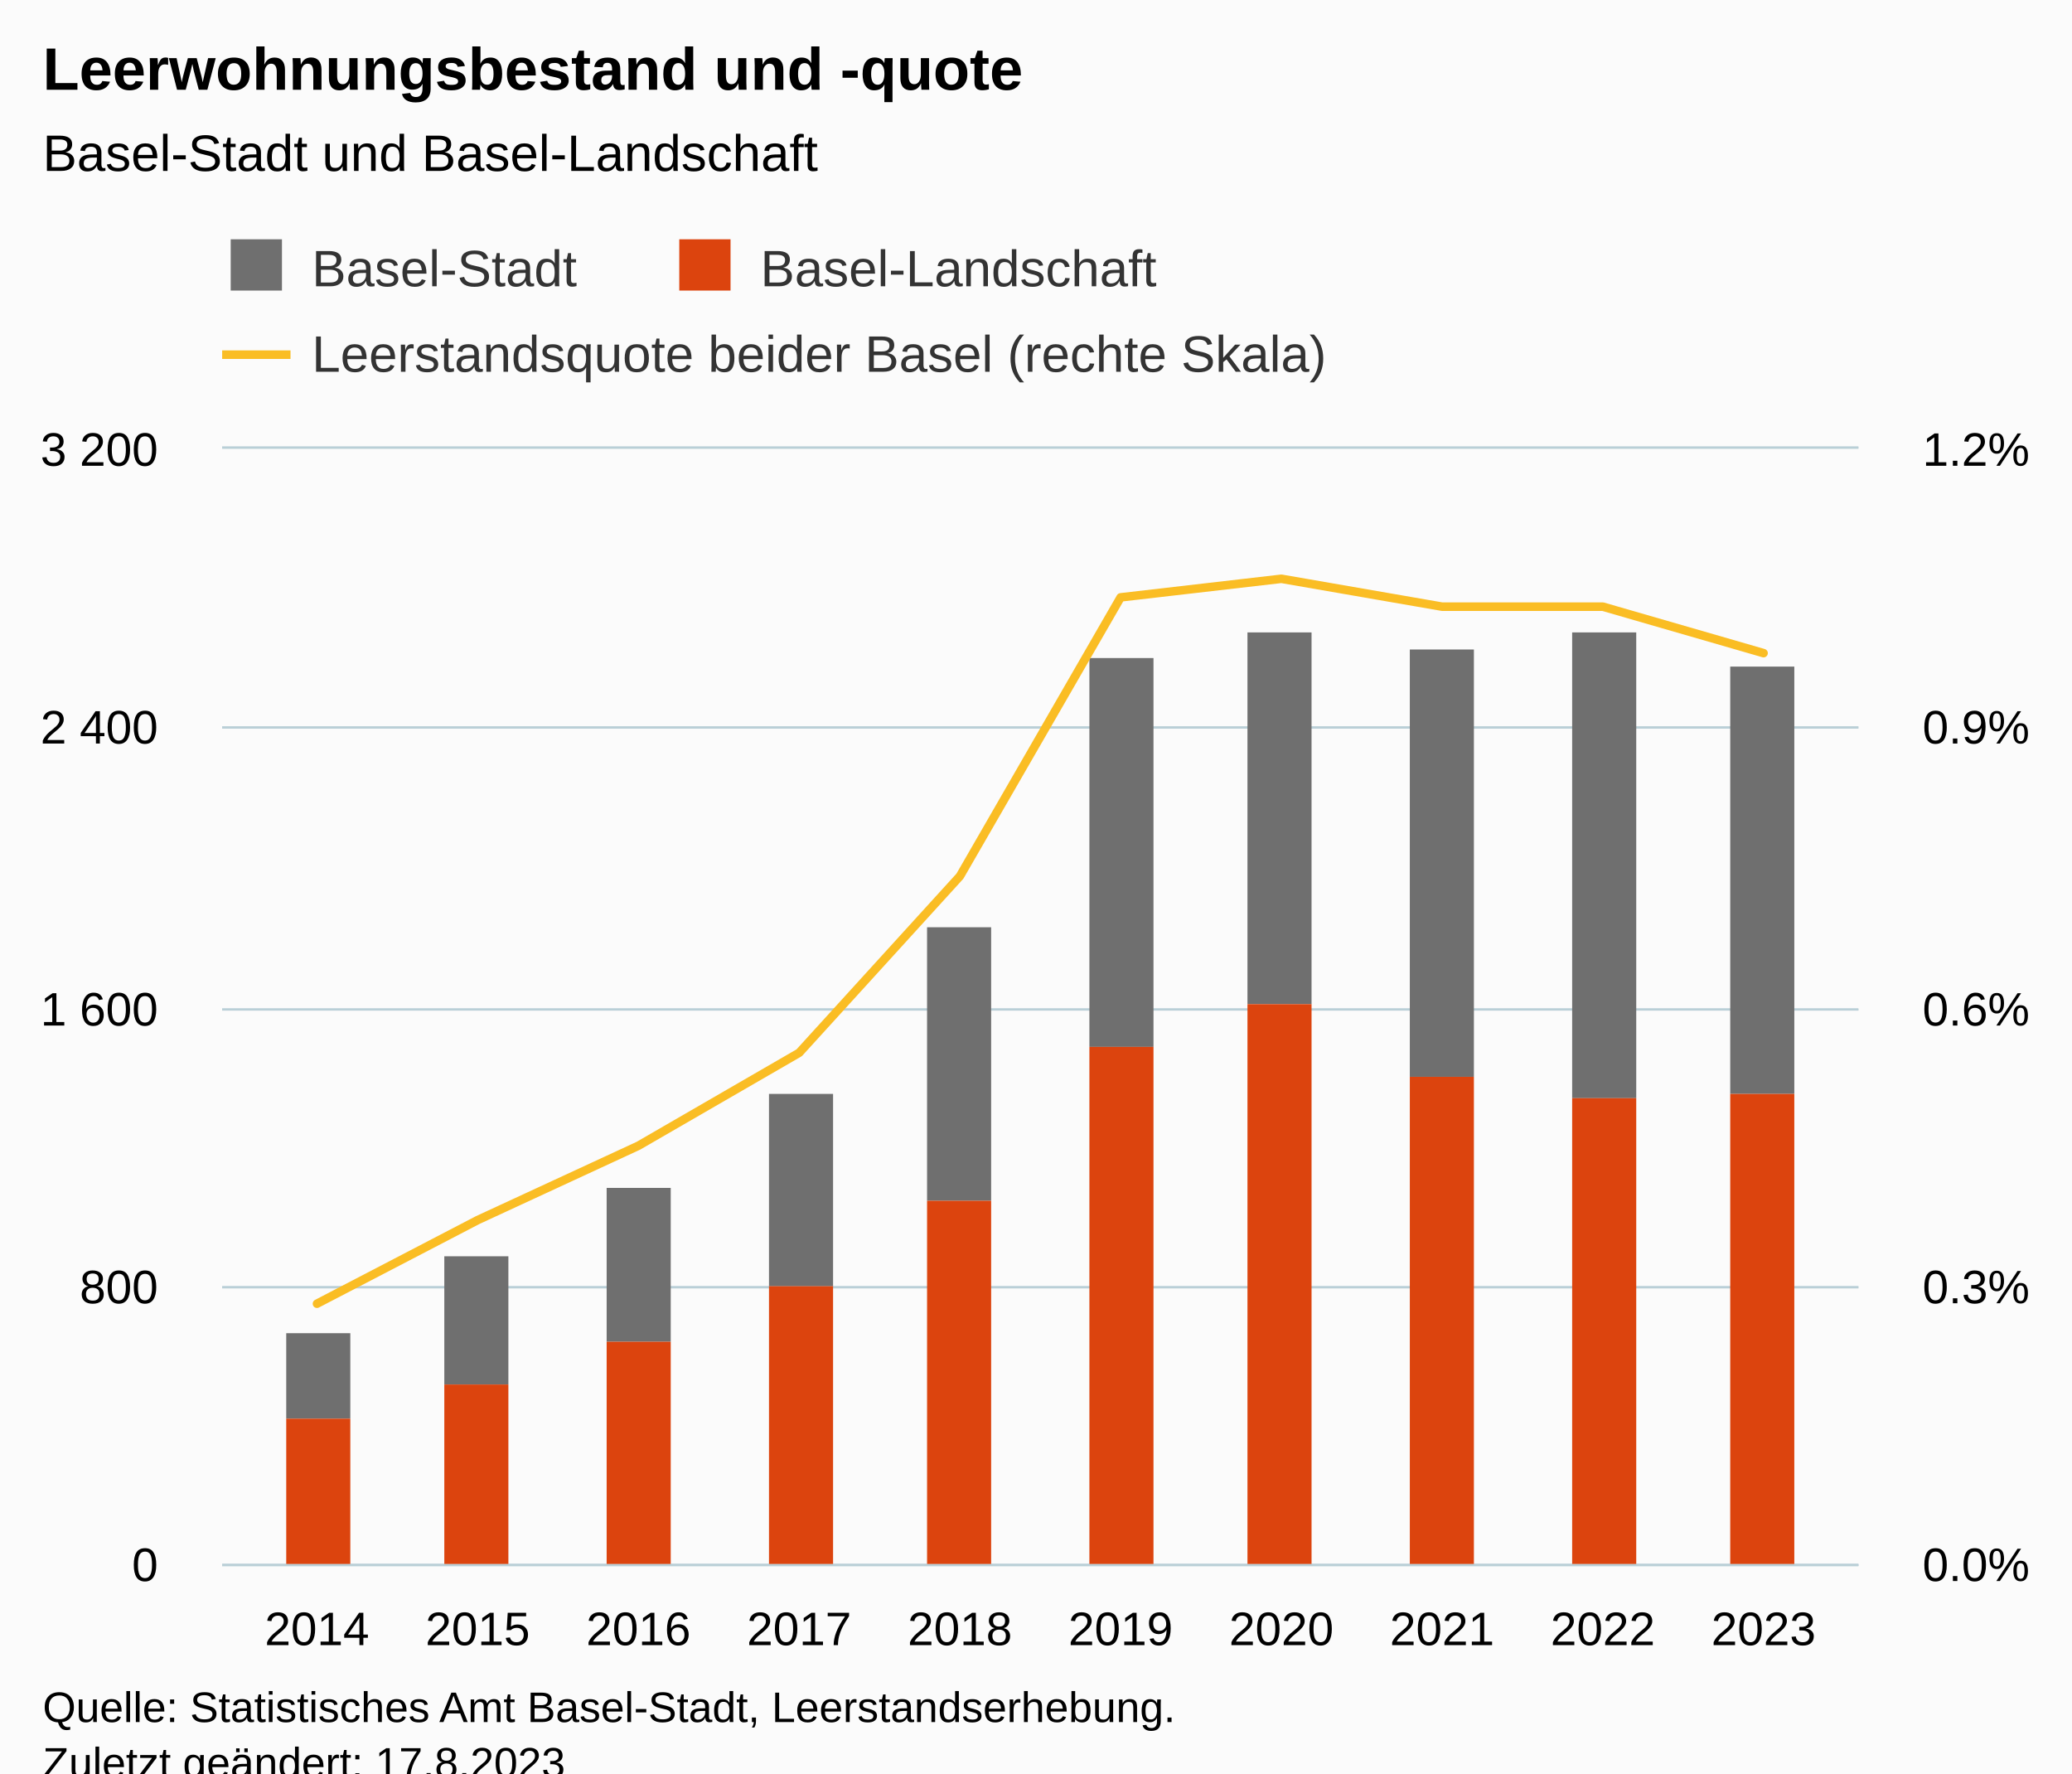
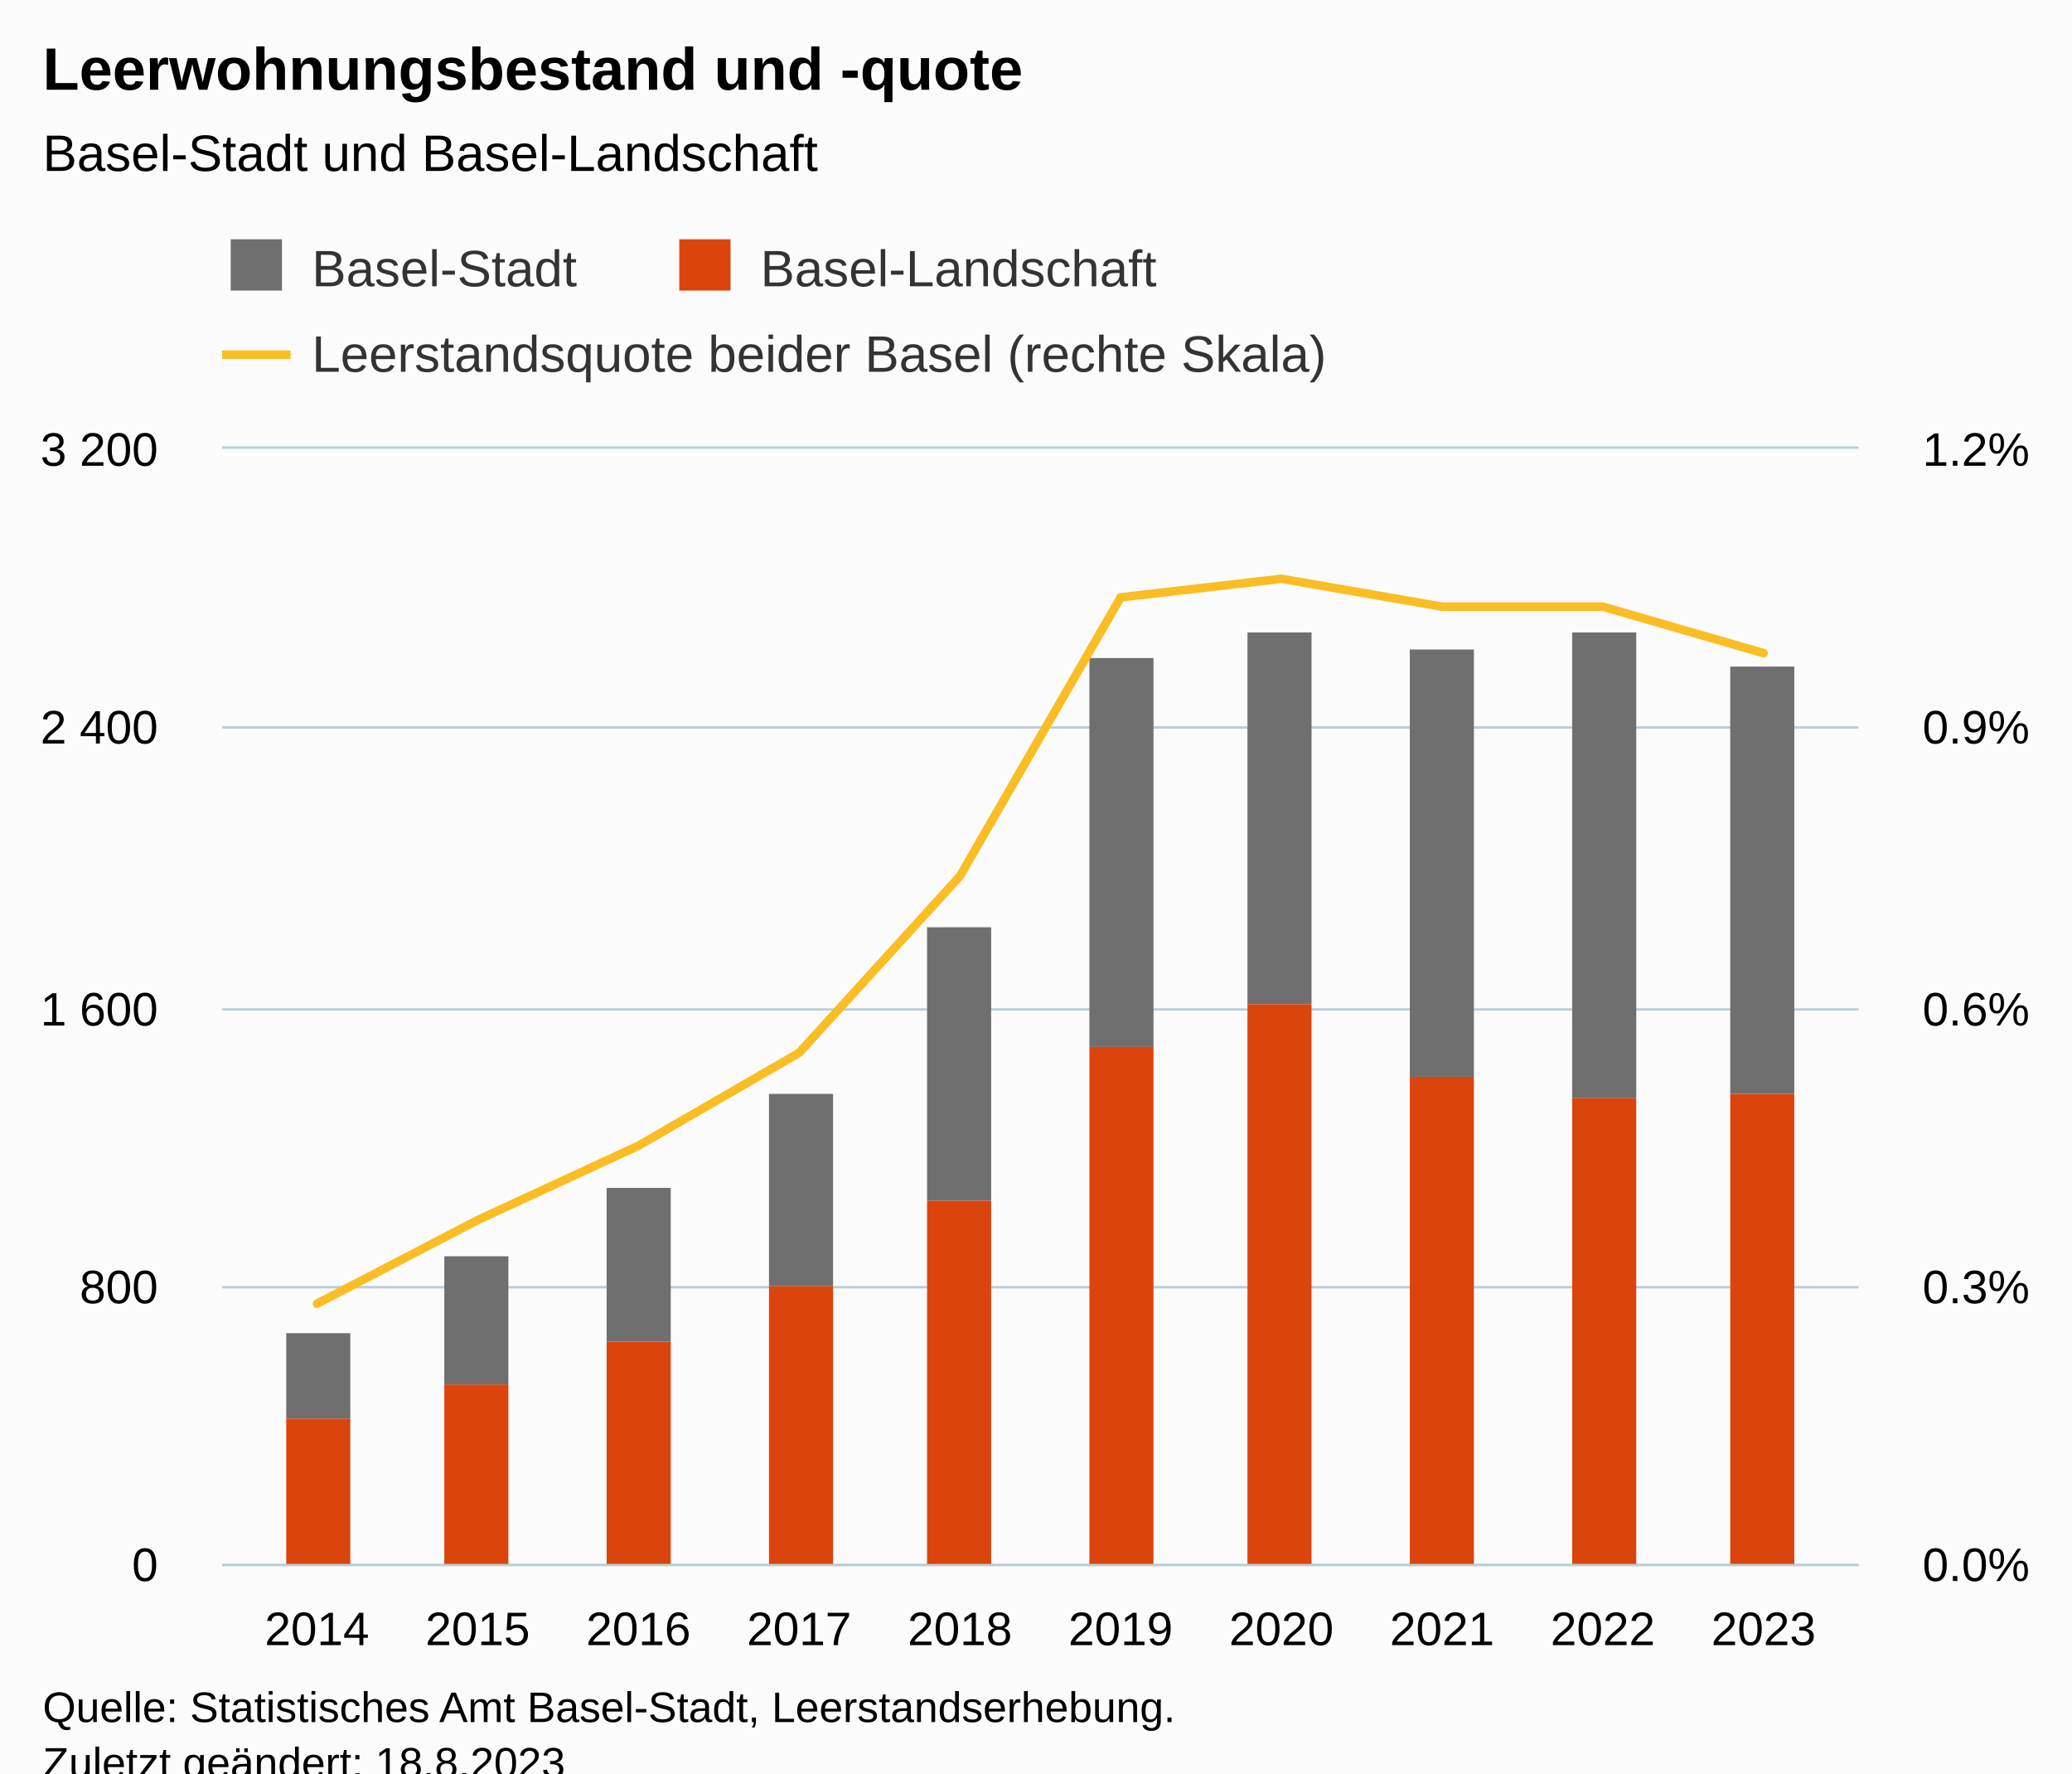
<svg xmlns="http://www.w3.org/2000/svg" version="1.1" class="highcharts-root" style="font-family:Arial;font-size:12px;" viewBox="0 0 485 415">
  <defs>
-     <clipPath id="highcharts-zmibjrs-39-">
+     <clipPath id="highcharts-y95nl5j-39-">
      <rect x="0" y="0" width="383" height="261" fill="none" />
    </clipPath>
-     <clipPath id="highcharts-zmibjrs-50-">
+     <clipPath id="highcharts-y95nl5j-50-">
      <rect x="0" y="0" width="383" height="261" fill="none" />
    </clipPath>
-     <clipPath id="highcharts-zmibjrs-71-">
+     <clipPath id="highcharts-y95nl5j-71-">
      <rect x="0" y="0" width="383" height="261" fill="none" />
    </clipPath>
-     <clipPath id="highcharts-zmibjrs-72-">
+     <clipPath id="highcharts-y95nl5j-72-">
      <rect x="52" y="105" width="383" height="261" fill="none" />
    </clipPath>
  </defs>
  <rect fill="#fbfbfb" class="highcharts-background" x="0" y="0" width="485" height="428" rx="0" ry="0" />
  <rect fill="none" class="highcharts-plot-background" x="52" y="105" width="383" height="261" />
  <g class="highcharts-pane-group" data-z-index="0" />
  <g class="highcharts-grid highcharts-xaxis-grid" data-z-index="1">
    <path fill="none" data-z-index="1" class="highcharts-grid-line" d="M 73.5 105 L 73.5 366" opacity="1" />
    <path fill="none" data-z-index="1" class="highcharts-grid-line" d="M 111.5 105 L 111.5 366" opacity="1" />
    <path fill="none" data-z-index="1" class="highcharts-grid-line" d="M 148.5 105 L 148.5 366" opacity="1" />
    <path fill="none" data-z-index="1" class="highcharts-grid-line" d="M 186.5 105 L 186.5 366" opacity="1" />
    <path fill="none" data-z-index="1" class="highcharts-grid-line" d="M 224.5 105 L 224.5 366" opacity="1" />
    <path fill="none" data-z-index="1" class="highcharts-grid-line" d="M 261.5 105 L 261.5 366" opacity="1" />
    <path fill="none" data-z-index="1" class="highcharts-grid-line" d="M 299.5 105 L 299.5 366" opacity="1" />
    <path fill="none" data-z-index="1" class="highcharts-grid-line" d="M 337.5 105 L 337.5 366" opacity="1" />
    <path fill="none" data-z-index="1" class="highcharts-grid-line" d="M 374.5 105 L 374.5 366" opacity="1" />
    <path fill="none" data-z-index="1" class="highcharts-grid-line" d="M 412.5 105 L 412.5 366" opacity="1" />
  </g>
  <g class="highcharts-grid highcharts-yaxis-grid" data-z-index="1">
    <path fill="none" stroke="#B9CFD7" stroke-width="0.5" data-z-index="1" class="highcharts-grid-line" d="M 52 366.25 L 435 366.25" opacity="1" />
    <path fill="none" stroke="#B9CFD7" stroke-width="0.5" data-z-index="1" class="highcharts-grid-line" d="M 52 301.25 L 435 301.25" opacity="1" />
    <path fill="none" stroke="#B9CFD7" stroke-width="0.5" data-z-index="1" class="highcharts-grid-line" d="M 52 236.25 L 435 236.25" opacity="1" />
    <path fill="none" stroke="#B9CFD7" stroke-width="0.5" data-z-index="1" class="highcharts-grid-line" d="M 52 170.25 L 435 170.25" opacity="1" />
    <path fill="none" stroke="#B9CFD7" stroke-width="0.5" data-z-index="1" class="highcharts-grid-line" d="M 52 104.75 L 435 104.75" opacity="1" />
  </g>
  <g class="highcharts-grid highcharts-yaxis-grid" data-z-index="1">
    <path fill="none" stroke="#B9CFD7" stroke-width="0.5" data-z-index="1" class="highcharts-grid-line" d="M 52 366.25 L 435 366.25" opacity="1" />
    <path fill="none" stroke="#B9CFD7" stroke-width="0.5" data-z-index="1" class="highcharts-grid-line" d="M 52 301.25 L 435 301.25" opacity="1" />
    <path fill="none" stroke="#B9CFD7" stroke-width="0.5" data-z-index="1" class="highcharts-grid-line" d="M 52 236.25 L 435 236.25" opacity="1" />
    <path fill="none" stroke="#B9CFD7" stroke-width="0.5" data-z-index="1" class="highcharts-grid-line" d="M 52 170.25 L 435 170.25" opacity="1" />
    <path fill="none" stroke="#B9CFD7" stroke-width="0.5" data-z-index="1" class="highcharts-grid-line" d="M 52 104.75 L 435 104.75" opacity="1" />
  </g>
  <rect fill="none" class="highcharts-plot-border" data-z-index="1" x="52" y="105" width="383" height="261" />
  <g class="highcharts-axis highcharts-xaxis" data-z-index="2">
    <path fill="none" class="highcharts-axis-line" stroke="#B9CFD7" stroke-width="0.5" data-z-index="7" d="M 52 366.25 L 435 366.25" />
  </g>
  <g class="highcharts-axis highcharts-yaxis" data-z-index="2">
    <path fill="none" class="highcharts-axis-line" data-z-index="7" d="M 52 105 L 52 366" />
  </g>
  <g class="highcharts-axis highcharts-yaxis" data-z-index="2">
    <path fill="none" class="highcharts-axis-line" data-z-index="7" d="M 435 105 L 435 366" />
  </g>
  <g class="highcharts-series-group" data-z-index="3">
-     <g class="highcharts-series highcharts-series-0 highcharts-column-series" data-z-index="0.1" opacity="1" transform="translate(52,105) scale(1 1)" clip-path="url(#highcharts-zmibjrs-50-)">
+     <g class="highcharts-series highcharts-series-0 highcharts-column-series" data-z-index="0.1" opacity="1" transform="translate(52,105) scale(1 1)" clip-path="url(#highcharts-y95nl5j-50-)">
      <rect x="15" y="207" width="15" height="20" fill="#6F6F6F" opacity="1" class="highcharts-point" />
      <rect x="52" y="189" width="15" height="30" fill="#6F6F6F" opacity="1" class="highcharts-point" />
      <rect x="90" y="173" width="15" height="36" fill="#6F6F6F" opacity="1" class="highcharts-point" />
      <rect x="128" y="151" width="15" height="45" fill="#6F6F6F" opacity="1" class="highcharts-point" />
      <rect x="165" y="112" width="15" height="64" fill="#6F6F6F" opacity="1" class="highcharts-point" />
      <rect x="203" y="49" width="15" height="91" fill="#6F6F6F" opacity="1" class="highcharts-point" />
      <rect x="240" y="43" width="15" height="87" fill="#6F6F6F" opacity="1" class="highcharts-point" />
      <rect x="278" y="47" width="15" height="100" fill="#6F6F6F" opacity="1" class="highcharts-point" />
      <rect x="316" y="43" width="15" height="109" fill="#6F6F6F" opacity="1" class="highcharts-point" />
      <rect x="353" y="51" width="15" height="100" fill="#6F6F6F" opacity="1" class="highcharts-point" />
    </g>
    <g class="highcharts-markers highcharts-series-0 highcharts-column-series" data-z-index="0.1" opacity="1" transform="translate(52,105) scale(1 1)" clip-path="none" />
-     <g class="highcharts-series highcharts-series-1 highcharts-column-series" data-z-index="0.1" opacity="1" transform="translate(52,105) scale(1 1)" clip-path="url(#highcharts-zmibjrs-50-)">
+     <g class="highcharts-series highcharts-series-1 highcharts-column-series" data-z-index="0.1" opacity="1" transform="translate(52,105) scale(1 1)" clip-path="url(#highcharts-y95nl5j-50-)">
      <rect x="15" y="227" width="15" height="35" fill="#DC440E" opacity="1" class="highcharts-point" />
      <rect x="52" y="219" width="15" height="43" fill="#DC440E" opacity="1" class="highcharts-point" />
      <rect x="90" y="209" width="15" height="53" fill="#DC440E" opacity="1" class="highcharts-point" />
      <rect x="128" y="196" width="15" height="66" fill="#DC440E" opacity="1" class="highcharts-point" />
      <rect x="165" y="176" width="15" height="86" fill="#DC440E" opacity="1" class="highcharts-point" />
      <rect x="203" y="140" width="15" height="122" fill="#DC440E" opacity="1" class="highcharts-point" />
      <rect x="240" y="130" width="15" height="132" fill="#DC440E" opacity="1" class="highcharts-point" />
      <rect x="278" y="147" width="15" height="115" fill="#DC440E" opacity="1" class="highcharts-point" />
      <rect x="316" y="152" width="15" height="110" fill="#DC440E" opacity="1" class="highcharts-point" />
      <rect x="353" y="151" width="15" height="111" fill="#DC440E" opacity="1" class="highcharts-point" />
    </g>
    <g class="highcharts-markers highcharts-series-1 highcharts-column-series" data-z-index="0.1" opacity="1" transform="translate(52,105) scale(1 1)" clip-path="none" />
-     <g class="highcharts-series highcharts-series-2 highcharts-line-series" data-z-index="0.1" opacity="1" transform="translate(52,105) scale(1 1)" clip-path="url(#highcharts-zmibjrs-71-)">
+     <g class="highcharts-series highcharts-series-2 highcharts-line-series" data-z-index="0.1" opacity="1" transform="translate(52,105) scale(1 1)" clip-path="url(#highcharts-y95nl5j-71-)">
      <path fill="none" d="M 22.197 200.1 L 59.82 180.525 L 97.443 163.125 L 135.066 141.375 L 172.689 100.05 L 210.311 34.8 L 247.934 30.45 L 285.557 36.975 L 323.18 36.975 L 360.803 47.85" class="highcharts-graph" data-z-index="1" stroke="#FABD24" stroke-width="2" stroke-linejoin="round" stroke-linecap="round" />
    </g>
    <g class="highcharts-markers highcharts-series-2 highcharts-line-series" data-z-index="0.1" opacity="1" transform="translate(52,105) scale(1 1)" clip-path="none" />
  </g>
  <text x="10" text-anchor="start" class="highcharts-title" data-z-index="4" style="color:#000000;font-size:14px;font-weight:bold;fill:#000000;" y="21">
    <tspan>Leerwohnungsbestand und -quote</tspan>
  </text>
  <text x="10" text-anchor="start" class="highcharts-subtitle" data-z-index="4" style="color:#000000;font-size:12px;font-weight:normal;fill:#000000;" y="40">
    <tspan>Basel-Stadt und Basel-Landschaft</tspan>
  </text>
  <text x="10" text-anchor="start" class="highcharts-caption" data-z-index="4" style="color:#666666;fill:#666666;" y="400" />
  <g class="highcharts-legend" data-z-index="7" transform="translate(51,56)">
    <rect fill="none" class="highcharts-legend-box" rx="0" ry="0" x="0" y="0" width="269" height="37" visibility="visible" />
    <g data-z-index="1">
      <g>
        <g class="highcharts-legend-item highcharts-column-series highcharts-color-undefined highcharts-series-0" data-z-index="1" transform="translate(1,-4)">
          <text x="21" style="color:#333333;cursor:pointer;font-size:12px;font-weight:normal;fill:#333333;" text-anchor="start" data-z-index="2" y="15">
            <tspan>Basel-Stadt</tspan>
          </text>
          <rect x="2" y="4" width="12" height="12" fill="#6F6F6F" class="highcharts-point" data-z-index="3" />
        </g>
        <g class="highcharts-legend-item highcharts-column-series highcharts-color-undefined highcharts-series-1" data-z-index="1" transform="translate(106,-4)">
          <text x="21" y="15" style="color:#333333;cursor:pointer;font-size:12px;font-weight:normal;fill:#333333;" text-anchor="start" data-z-index="2">
            <tspan>Basel-Landschaft</tspan>
          </text>
          <rect x="2" y="4" width="12" height="12" fill="#DC440E" class="highcharts-point" data-z-index="3" />
        </g>
        <g class="highcharts-legend-item highcharts-line-series highcharts-color-undefined highcharts-series-2" data-z-index="1" transform="translate(1,16)">
          <path fill="none" d="M 0 11 L 16 11" class="highcharts-graph" stroke="#FABD24" stroke-width="2" />
          <text x="21" y="15" style="color:#333333;cursor:pointer;font-size:12px;font-weight:normal;fill:#333333;" text-anchor="start" data-z-index="2">
            <tspan>Leerstandsquote beider Basel (rechte Skala)</tspan>
          </text>
        </g>
      </g>
    </g>
  </g>
  <g class="highcharts-axis-labels highcharts-xaxis-labels" data-z-index="7">
    <text x="74.197" style="color:#000000;cursor:default;font-size:11px;fill:#000000;" text-anchor="middle" transform="translate(0,0)" y="385" opacity="1">2014</text>
    <text x="111.82" style="color:#000000;cursor:default;font-size:11px;fill:#000000;" text-anchor="middle" transform="translate(0,0)" y="385" opacity="1">2015</text>
    <text x="149.443" style="color:#000000;cursor:default;font-size:11px;fill:#000000;" text-anchor="middle" transform="translate(0,0)" y="385" opacity="1">2016</text>
    <text x="187.066" style="color:#000000;cursor:default;font-size:11px;fill:#000000;" text-anchor="middle" transform="translate(0,0)" y="385" opacity="1">2017</text>
    <text x="224.689" style="color:#000000;cursor:default;font-size:11px;fill:#000000;" text-anchor="middle" transform="translate(0,0)" y="385" opacity="1">2018</text>
    <text x="262.311" style="color:#000000;cursor:default;font-size:11px;fill:#000000;" text-anchor="middle" transform="translate(0,0)" y="385" opacity="1">2019</text>
    <text x="299.934" style="color:#000000;cursor:default;font-size:11px;fill:#000000;" text-anchor="middle" transform="translate(0,0)" y="385" opacity="1">2020</text>
    <text x="337.557" style="color:#000000;cursor:default;font-size:11px;fill:#000000;" text-anchor="middle" transform="translate(0,0)" y="385" opacity="1">2021</text>
    <text x="375.18" style="color:#000000;cursor:default;font-size:11px;fill:#000000;" text-anchor="middle" transform="translate(0,0)" y="385" opacity="1">2022</text>
    <text x="412.803" style="color:#000000;cursor:default;font-size:11px;fill:#000000;" text-anchor="middle" transform="translate(0,0)" y="385" opacity="1">2023</text>
  </g>
  <g class="highcharts-axis-labels highcharts-yaxis-labels" data-z-index="7">
    <text x="37" style="color:#000000;cursor:default;font-size:11px;fill:#000000;" text-anchor="end" transform="translate(0,0)" y="370" opacity="1">0</text>
    <text x="37" style="color:#000000;cursor:default;font-size:11px;fill:#000000;" text-anchor="end" transform="translate(0,0)" y="305" opacity="1">800</text>
    <text x="37" style="color:#000000;cursor:default;font-size:11px;fill:#000000;" text-anchor="end" transform="translate(0,0)" y="240" opacity="1">
      <tspan>1 600</tspan>
    </text>
    <text x="37" style="color:#000000;cursor:default;font-size:11px;fill:#000000;" text-anchor="end" transform="translate(0,0)" y="174" opacity="1">
      <tspan>2 400</tspan>
    </text>
    <text x="37" style="color:#000000;cursor:default;font-size:11px;fill:#000000;" text-anchor="end" transform="translate(0,0)" y="109" opacity="1">
      <tspan>3 200</tspan>
    </text>
  </g>
  <g class="highcharts-axis-labels highcharts-yaxis-labels" data-z-index="7">
    <text x="450" style="color:#000000;cursor:default;font-size:11px;fill:#000000;" text-anchor="start" transform="translate(0,0)" y="370" opacity="1">0.0%</text>
    <text x="450" style="color:#000000;cursor:default;font-size:11px;fill:#000000;" text-anchor="start" transform="translate(0,0)" y="305" opacity="1">0.3%</text>
    <text x="450" style="color:#000000;cursor:default;font-size:11px;fill:#000000;" text-anchor="start" transform="translate(0,0)" y="240" opacity="1">0.6%</text>
    <text x="450" style="color:#000000;cursor:default;font-size:11px;fill:#000000;" text-anchor="start" transform="translate(0,0)" y="174" opacity="1">0.9%</text>
    <text x="450" style="color:#000000;cursor:default;font-size:11px;fill:#000000;" text-anchor="start" transform="translate(0,0)" y="109" opacity="1">1.2%</text>
  </g>
  <text x="10" class="highcharts-credits" text-anchor="start" data-z-index="8" style="cursor:default;color:#000000;font-size:10px;fill:#000000;" y="403">
    <tspan>Quelle: Statistisches Amt Basel-Stadt, Leerstandserhebung.</tspan>
-     <tspan x="10" dy="13">Zuletzt geändert: 17.8.2023</tspan>
+     <tspan x="10" dy="13">Zuletzt geändert: 18.8.2023</tspan>
  </text>
-   <g class="highcharts-control-points" data-z-index="99" clip-path="url(#highcharts-zmibjrs-72-)" />
+   <g class="highcharts-control-points" data-z-index="99" clip-path="url(#highcharts-y95nl5j-72-)" />
</svg>
